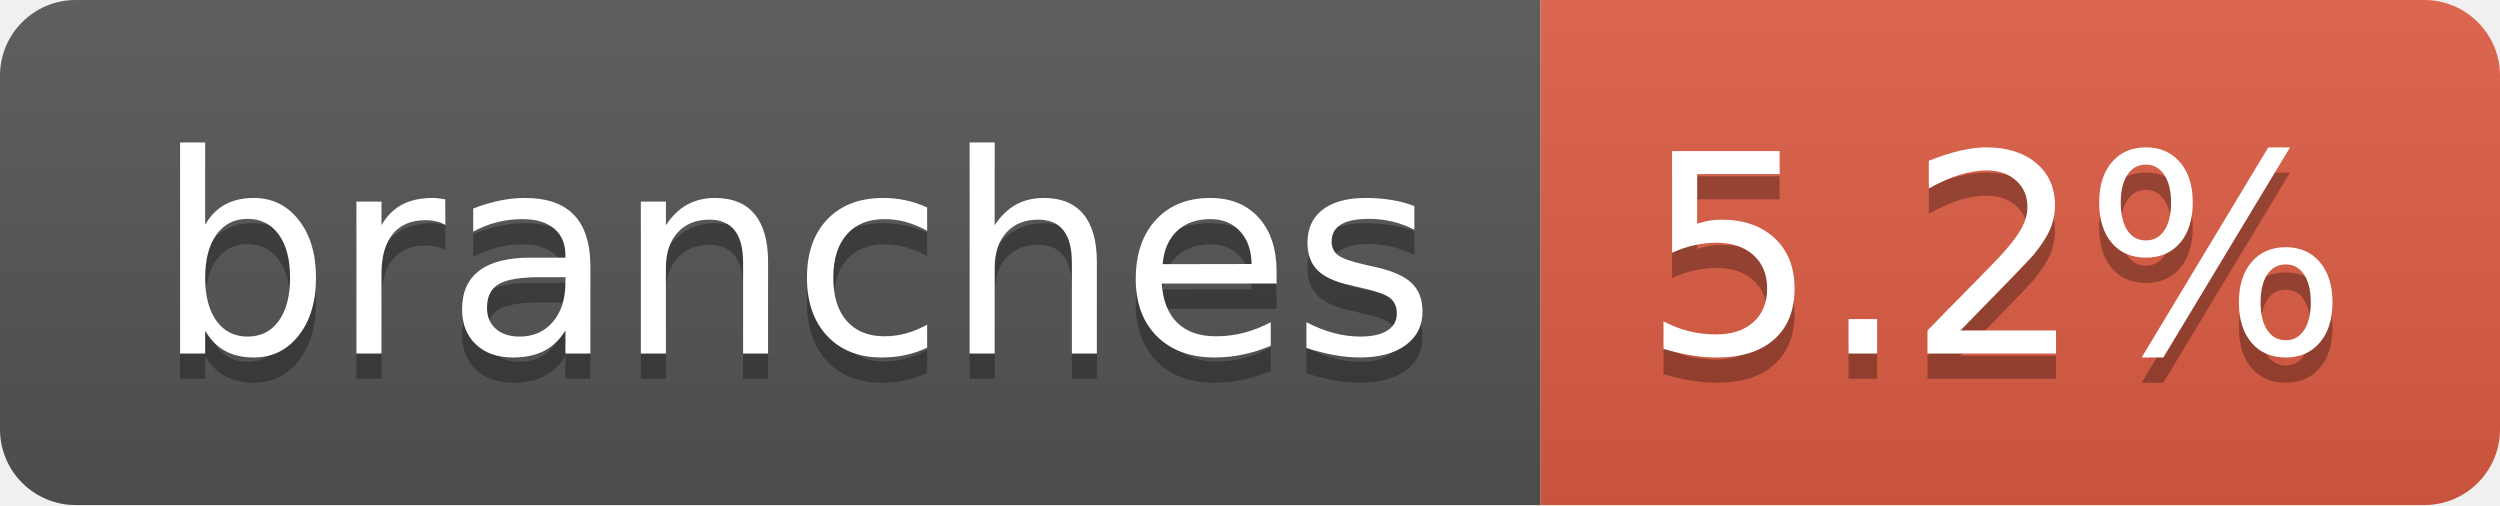
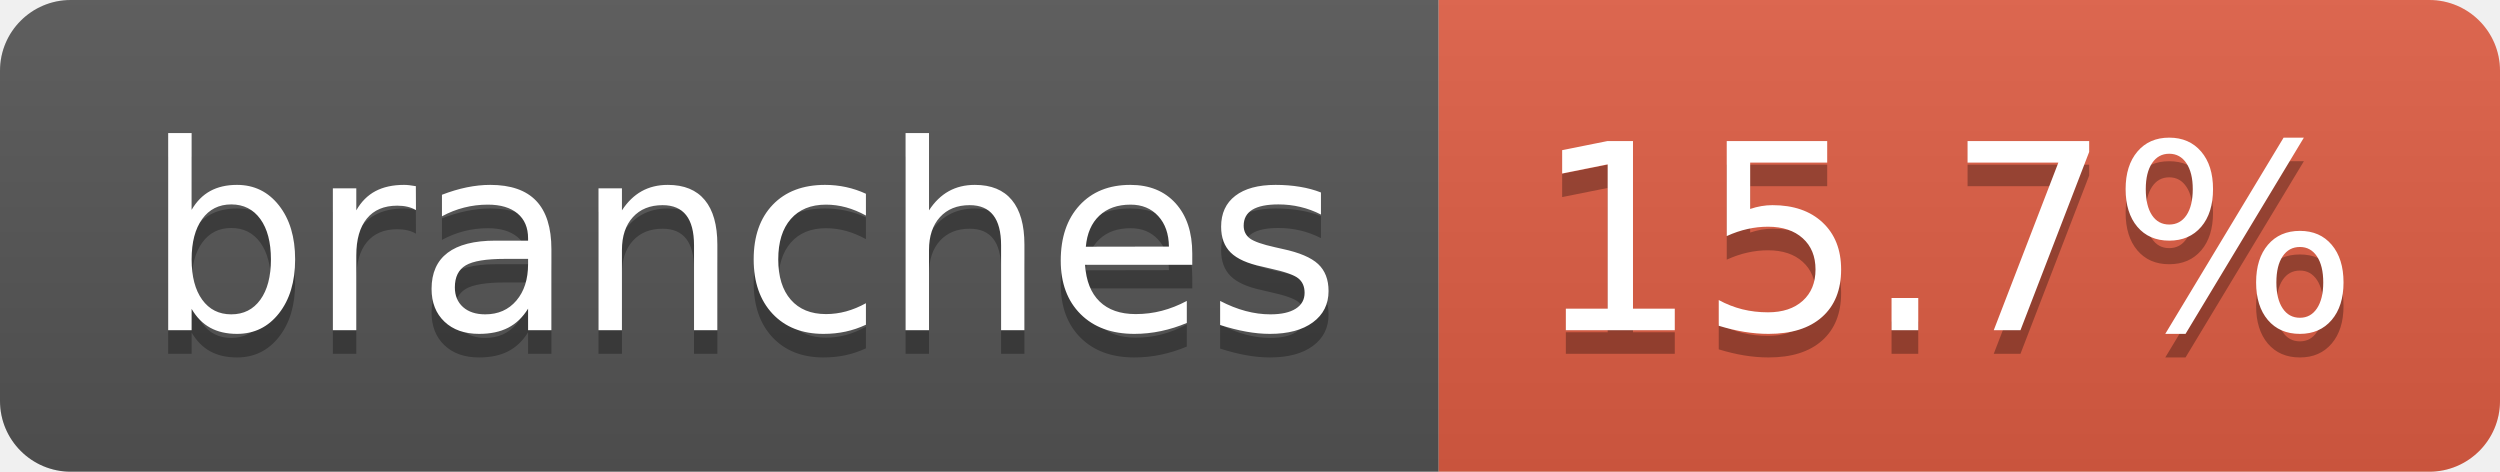
- <svg xmlns="http://www.w3.org/2000/svg" width="99" height="20" role="img" aria-label="branches: 5.2%">
+ <svg xmlns="http://www.w3.org/2000/svg" width="106" height="20" role="img" aria-label="branches: 15.7%">
  <linearGradient id="s" x2="0" y2="100%">
    <stop offset="0" stop-color="#bbb" stop-opacity=".1" />
    <stop offset="1" stop-opacity=".1" />
  </linearGradient>
  <clipPath id="r">
-     <rect width="99" height="20" rx="3" fill="#fff" />
+     <rect width="106" height="20" rx="3" fill="#fff" />
  </clipPath>
  <g clip-path="url(#r)">
    <rect width="61" height="20" fill="#555" />
-     <rect x="61" width="38" height="20" fill="#e05d44" />
-     <rect width="99" height="20" fill="url(#s)" />
+     <rect x="61" width="45" height="20" fill="#e05d44" />
+     <rect width="106" height="20" fill="url(#s)" />
  </g>
  <g fill="#fff" text-anchor="middle" font-family="Verdana,Geneva,DejaVu Sans,sans-serif" text-rendering="geometricPrecision" font-size="110">
    <text aria-hidden="true" x="315" y="150" fill="#010101" fill-opacity=".3" transform="scale(.1)" textLength="507">branches</text>
    <text x="315" y="140" transform="scale(.1)" fill="#fff" textLength="507">branches</text>
-     <text aria-hidden="true" x="790" y="150" fill="#010101" fill-opacity=".3" transform="scale(.1)" textLength="280">5.2%</text>
-     <text x="790" y="140" transform="scale(.1)" fill="#fff" textLength="280">5.2%</text>
+     <text aria-hidden="true" x="825" y="150" fill="#010101" fill-opacity=".3" transform="scale(.1)" textLength="350">15.7%</text>
+     <text x="825" y="140" transform="scale(.1)" fill="#fff" textLength="350">15.7%</text>
  </g>
</svg>
